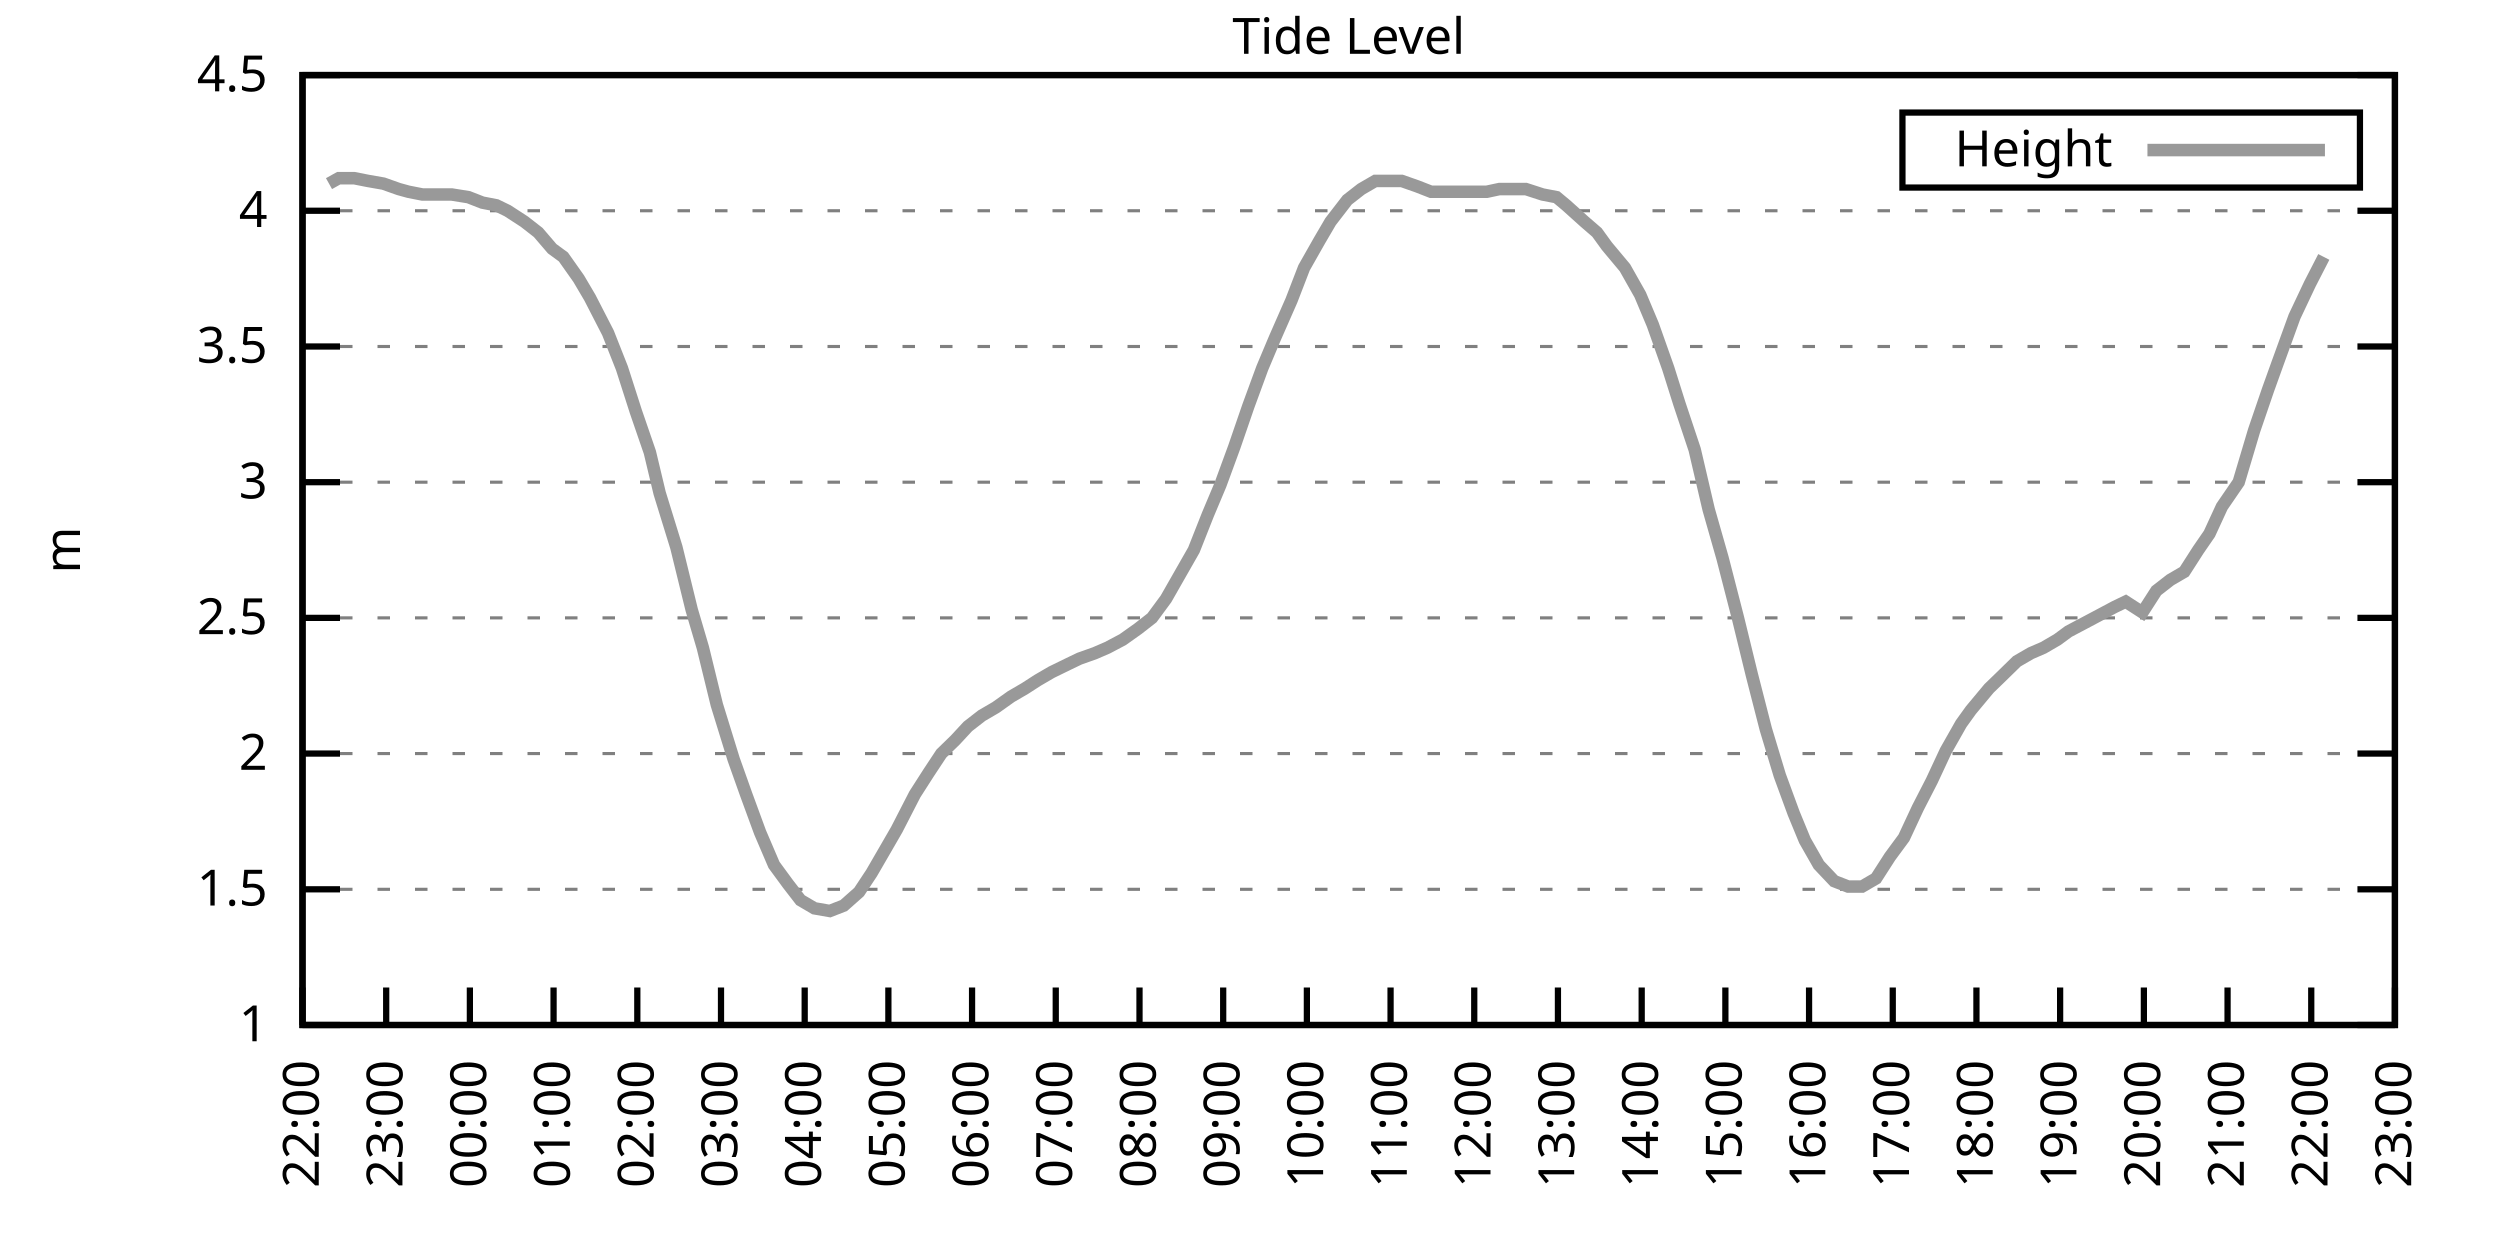
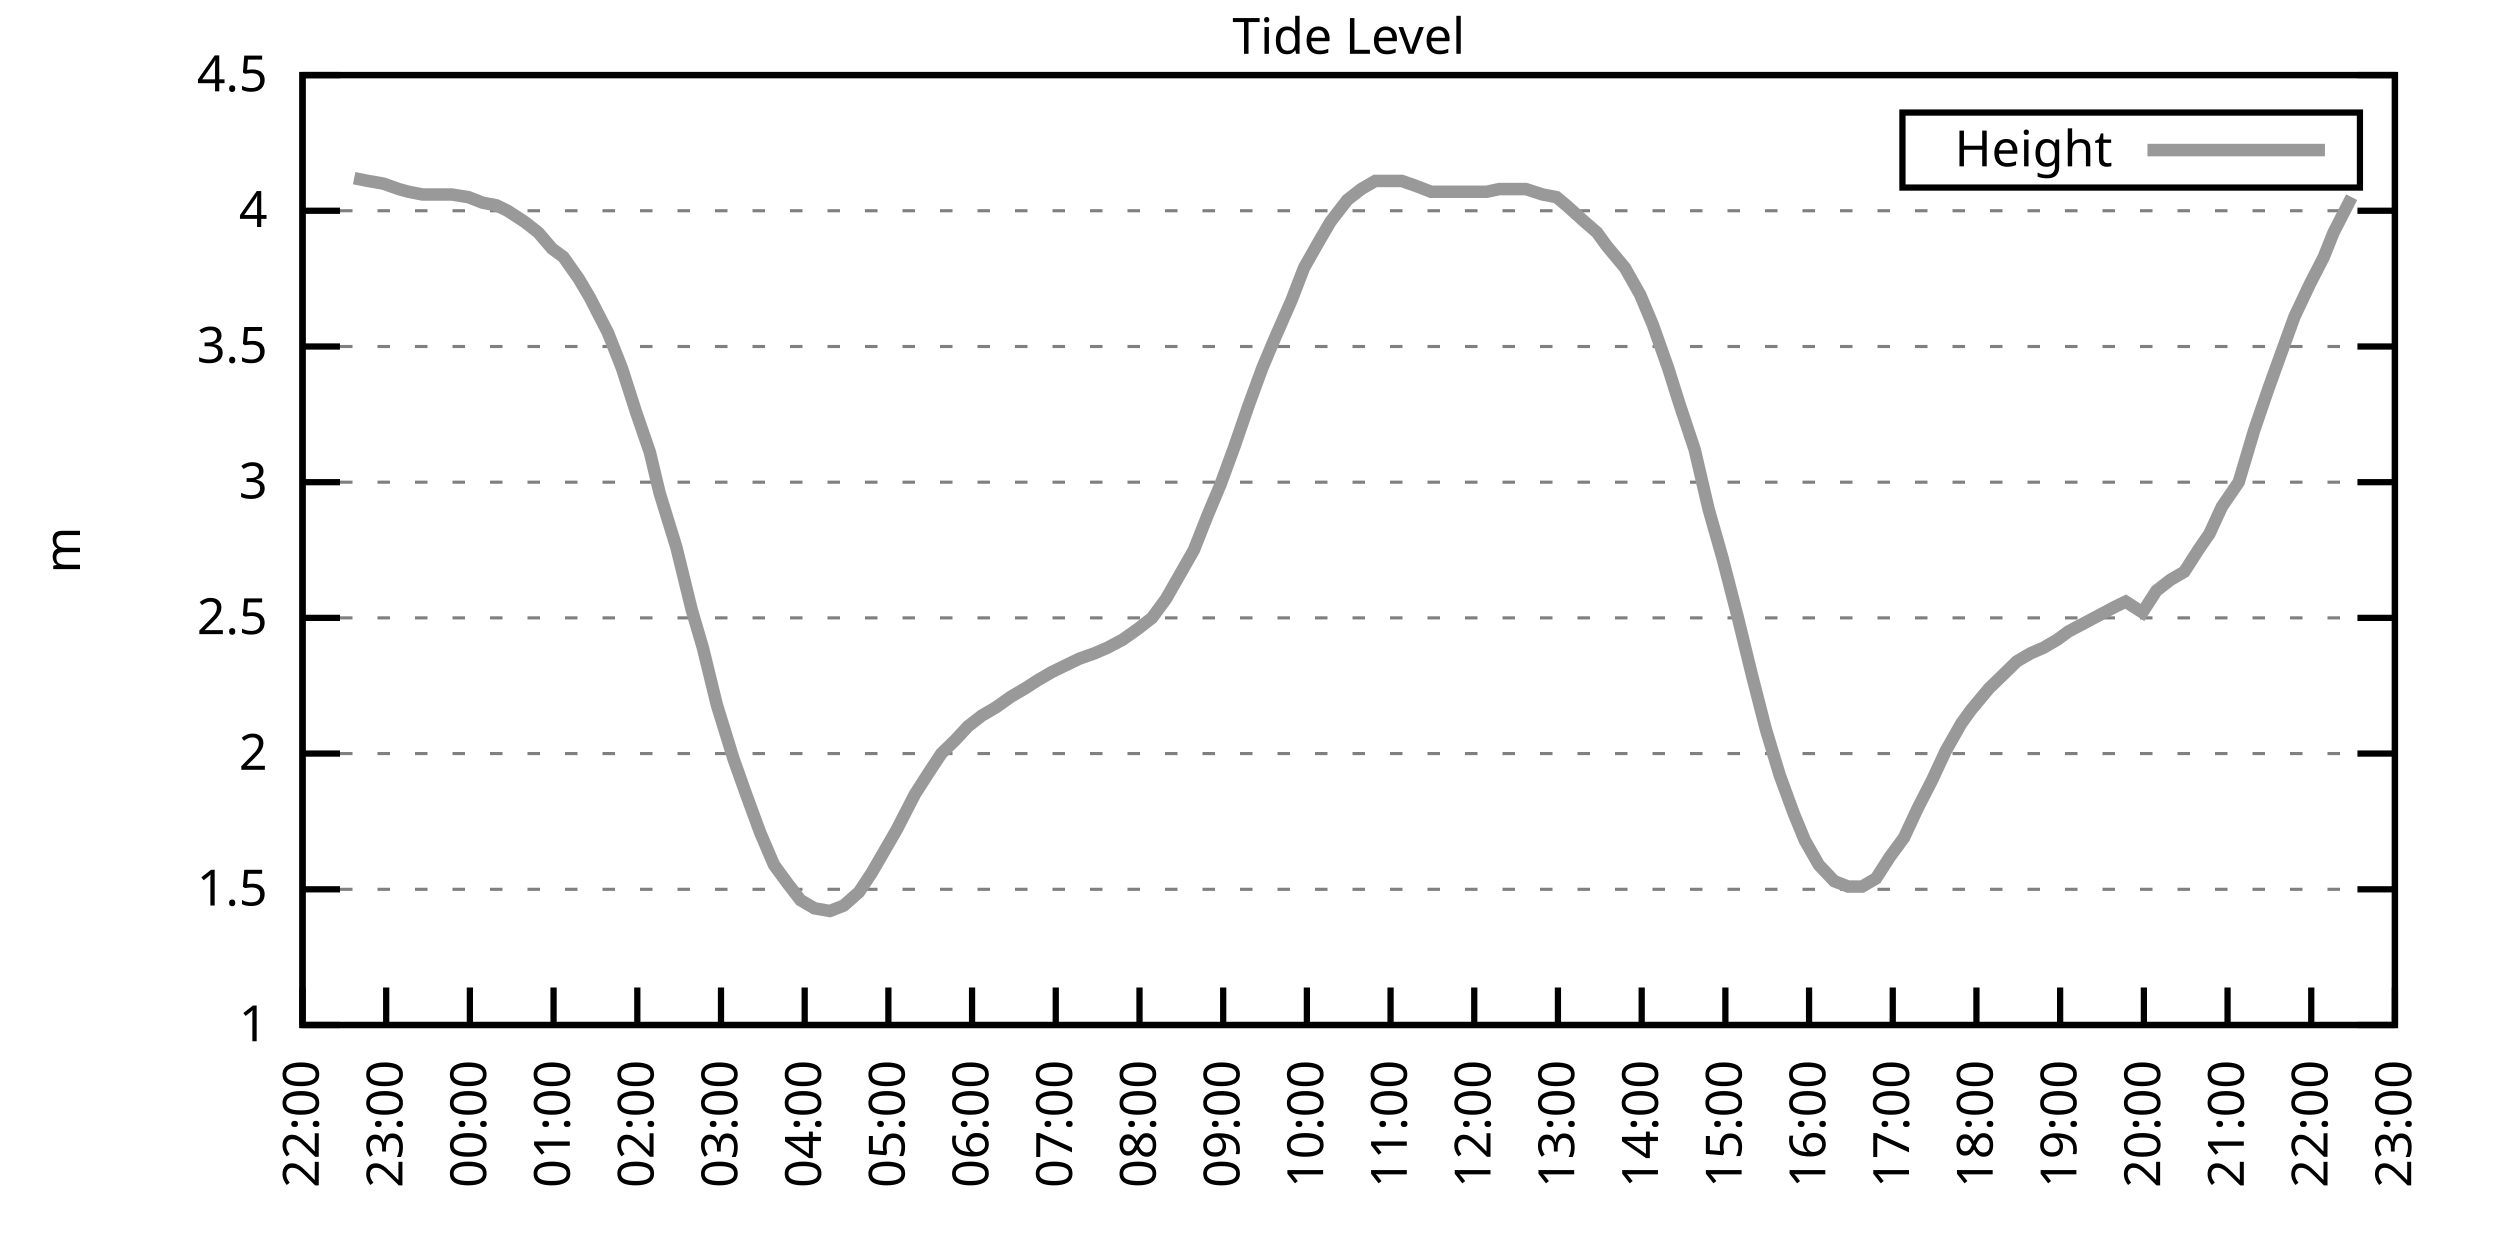
<svg xmlns="http://www.w3.org/2000/svg" xmlns:xlink="http://www.w3.org/1999/xlink" width="400" height="200" viewBox="0 0 400 200">
  <g id="gnuplot_canvas">
    <rect x="0" y="0" width="400" height="200" fill="none" />
    <defs>
      <circle id="gpDot" r="0.5" stroke-width="0.5" stroke="currentColor" />
      <path id="gpPt0" stroke-width="0.333" stroke="currentColor" d="M-1,0 h2 M0,-1 v2" />
      <path id="gpPt1" stroke-width="0.333" stroke="currentColor" d="M-1,-1 L1,1 M1,-1 L-1,1" />
      <path id="gpPt2" stroke-width="0.333" stroke="currentColor" d="M-1,0 L1,0 M0,-1 L0,1 M-1,-1 L1,1 M-1,1 L1,-1" />
      <rect id="gpPt3" stroke-width="0.333" stroke="currentColor" x="-1" y="-1" width="2" height="2" />
      <rect id="gpPt4" stroke-width="0.333" stroke="currentColor" fill="currentColor" x="-1" y="-1" width="2" height="2" />
      <circle id="gpPt5" stroke-width="0.333" stroke="currentColor" cx="0" cy="0" r="1" />
      <use xlink:href="#gpPt5" id="gpPt6" fill="currentColor" stroke="none" />
      <path id="gpPt7" stroke-width="0.333" stroke="currentColor" d="M0,-1.33 L-1.33,0.67 L1.33,0.67 z" />
      <use xlink:href="#gpPt7" id="gpPt8" fill="currentColor" stroke="none" />
      <use xlink:href="#gpPt7" id="gpPt9" stroke="currentColor" transform="rotate(180)" />
      <use xlink:href="#gpPt9" id="gpPt10" fill="currentColor" stroke="none" />
      <use xlink:href="#gpPt3" id="gpPt11" stroke="currentColor" transform="rotate(45)" />
      <use xlink:href="#gpPt11" id="gpPt12" fill="currentColor" stroke="none" />
      <path id="gpPt13" stroke-width="0.333" stroke="currentColor" d="M0,1.330 L1.265,0.411 L0.782,-1.067 L-0.782,-1.076 L-1.265,0.411 z" />
      <use xlink:href="#gpPt13" id="gpPt14" fill="currentColor" stroke="none" />
      <filter id="textbox" filterUnits="objectBoundingBox" x="0" y="0" height="1" width="1">
        <feFlood flood-color="white" flood-opacity="1" result="bgnd" />
        <feComposite in="SourceGraphic" in2="bgnd" operator="atop" />
      </filter>
      <filter id="greybox" filterUnits="objectBoundingBox" x="0" y="0" height="1" width="1">
        <feFlood flood-color="lightgrey" flood-opacity="1" result="grey" />
        <feComposite in="SourceGraphic" in2="grey" operator="atop" />
      </filter>
    </defs>
    <g fill="none" color="white" stroke="currentColor" stroke-width="1.00" stroke-linecap="butt" stroke-linejoin="miter">
</g>
    <g fill="none" color="black" stroke="currentColor" stroke-width="1.00" stroke-linecap="butt" stroke-linejoin="miter">
      <g stroke="none" shape-rendering="crispEdges">
        <polygon fill="rgb(255, 255, 255)" points="48.40,164.00 383.18,164.00 383.18,12.02 48.40,12.02 " />
      </g>
    </g>
    <g fill="none" color="black" stroke="currentColor" stroke-width="1.00" stroke-linecap="butt" stroke-linejoin="miter">
</g>
    <g fill="none" color="black" stroke="black" stroke-width="0.50" stroke-linecap="butt" stroke-linejoin="miter">
</g>
    <g fill="none" color="gray" stroke="currentColor" stroke-width="0.50" stroke-linecap="butt" stroke-linejoin="miter">
      <path stroke="gray" stroke-dasharray="2,4" class="gridline" d="M48.40,164.00 L383.19,164.00  " />
    </g>
    <g fill="none" color="gray" stroke="gray" stroke-width="1.00" stroke-linecap="butt" stroke-linejoin="miter">
</g>
    <g fill="none" color="black" stroke="currentColor" stroke-width="1.00" stroke-linecap="butt" stroke-linejoin="miter">
      <path stroke="black" d="M48.40,164.00 L54.40,164.00 M383.19,164.00 L377.19,164.00  " />
      <g transform="translate(42.80,166.60)" stroke="none" fill="black" font-family="Sans" font-size="8.00" text-anchor="end">
        <text>
          <tspan font-family="Sans"> 1</tspan>
        </text>
      </g>
    </g>
    <g fill="none" color="black" stroke="currentColor" stroke-width="1.00" stroke-linecap="butt" stroke-linejoin="miter">
</g>
    <g fill="none" color="black" stroke="black" stroke-width="0.50" stroke-linecap="butt" stroke-linejoin="miter">
</g>
    <g fill="none" color="gray" stroke="currentColor" stroke-width="0.50" stroke-linecap="butt" stroke-linejoin="miter">
      <path stroke="gray" stroke-dasharray="2,4" class="gridline" d="M48.40,142.29 L383.19,142.29  " />
    </g>
    <g fill="none" color="gray" stroke="gray" stroke-width="1.00" stroke-linecap="butt" stroke-linejoin="miter">
</g>
    <g fill="none" color="black" stroke="currentColor" stroke-width="1.00" stroke-linecap="butt" stroke-linejoin="miter">
      <path stroke="black" d="M48.40,142.29 L54.40,142.29 M383.19,142.29 L377.19,142.29  " />
      <g transform="translate(42.80,144.89)" stroke="none" fill="black" font-family="Sans" font-size="8.00" text-anchor="end">
        <text>
          <tspan font-family="Sans"> 1.5</tspan>
        </text>
      </g>
    </g>
    <g fill="none" color="black" stroke="currentColor" stroke-width="1.00" stroke-linecap="butt" stroke-linejoin="miter">
</g>
    <g fill="none" color="black" stroke="black" stroke-width="0.50" stroke-linecap="butt" stroke-linejoin="miter">
</g>
    <g fill="none" color="gray" stroke="currentColor" stroke-width="0.50" stroke-linecap="butt" stroke-linejoin="miter">
      <path stroke="gray" stroke-dasharray="2,4" class="gridline" d="M48.40,120.57 L383.19,120.57  " />
    </g>
    <g fill="none" color="gray" stroke="gray" stroke-width="1.00" stroke-linecap="butt" stroke-linejoin="miter">
</g>
    <g fill="none" color="black" stroke="currentColor" stroke-width="1.00" stroke-linecap="butt" stroke-linejoin="miter">
      <path stroke="black" d="M48.40,120.57 L54.40,120.57 M383.19,120.57 L377.19,120.57  " />
      <g transform="translate(42.80,123.17)" stroke="none" fill="black" font-family="Sans" font-size="8.00" text-anchor="end">
        <text>
          <tspan font-family="Sans"> 2</tspan>
        </text>
      </g>
    </g>
    <g fill="none" color="black" stroke="currentColor" stroke-width="1.00" stroke-linecap="butt" stroke-linejoin="miter">
</g>
    <g fill="none" color="black" stroke="black" stroke-width="0.50" stroke-linecap="butt" stroke-linejoin="miter">
</g>
    <g fill="none" color="gray" stroke="currentColor" stroke-width="0.50" stroke-linecap="butt" stroke-linejoin="miter">
      <path stroke="gray" stroke-dasharray="2,4" class="gridline" d="M48.40,98.86 L383.19,98.86  " />
    </g>
    <g fill="none" color="gray" stroke="gray" stroke-width="1.00" stroke-linecap="butt" stroke-linejoin="miter">
</g>
    <g fill="none" color="black" stroke="currentColor" stroke-width="1.00" stroke-linecap="butt" stroke-linejoin="miter">
      <path stroke="black" d="M48.40,98.86 L54.40,98.86 M383.19,98.86 L377.19,98.86  " />
      <g transform="translate(42.80,101.46)" stroke="none" fill="black" font-family="Sans" font-size="8.00" text-anchor="end">
        <text>
          <tspan font-family="Sans"> 2.5</tspan>
        </text>
      </g>
    </g>
    <g fill="none" color="black" stroke="currentColor" stroke-width="1.00" stroke-linecap="butt" stroke-linejoin="miter">
</g>
    <g fill="none" color="black" stroke="black" stroke-width="0.50" stroke-linecap="butt" stroke-linejoin="miter">
</g>
    <g fill="none" color="gray" stroke="currentColor" stroke-width="0.50" stroke-linecap="butt" stroke-linejoin="miter">
      <path stroke="gray" stroke-dasharray="2,4" class="gridline" d="M48.40,77.15 L383.19,77.15  " />
    </g>
    <g fill="none" color="gray" stroke="gray" stroke-width="1.00" stroke-linecap="butt" stroke-linejoin="miter">
</g>
    <g fill="none" color="black" stroke="currentColor" stroke-width="1.00" stroke-linecap="butt" stroke-linejoin="miter">
      <path stroke="black" d="M48.40,77.15 L54.40,77.15 M383.19,77.15 L377.19,77.15  " />
      <g transform="translate(42.80,79.75)" stroke="none" fill="black" font-family="Sans" font-size="8.00" text-anchor="end">
        <text>
          <tspan font-family="Sans"> 3</tspan>
        </text>
      </g>
    </g>
    <g fill="none" color="black" stroke="currentColor" stroke-width="1.00" stroke-linecap="butt" stroke-linejoin="miter">
</g>
    <g fill="none" color="black" stroke="black" stroke-width="0.50" stroke-linecap="butt" stroke-linejoin="miter">
</g>
    <g fill="none" color="gray" stroke="currentColor" stroke-width="0.50" stroke-linecap="butt" stroke-linejoin="miter">
      <path stroke="gray" stroke-dasharray="2,4" class="gridline" d="M48.40,55.44 L383.19,55.44  " />
    </g>
    <g fill="none" color="gray" stroke="gray" stroke-width="1.00" stroke-linecap="butt" stroke-linejoin="miter">
</g>
    <g fill="none" color="black" stroke="currentColor" stroke-width="1.00" stroke-linecap="butt" stroke-linejoin="miter">
      <path stroke="black" d="M48.40,55.44 L54.40,55.44 M383.19,55.44 L377.19,55.44  " />
      <g transform="translate(42.80,58.04)" stroke="none" fill="black" font-family="Sans" font-size="8.00" text-anchor="end">
        <text>
          <tspan font-family="Sans"> 3.5</tspan>
        </text>
      </g>
    </g>
    <g fill="none" color="black" stroke="currentColor" stroke-width="1.00" stroke-linecap="butt" stroke-linejoin="miter">
</g>
    <g fill="none" color="black" stroke="black" stroke-width="0.50" stroke-linecap="butt" stroke-linejoin="miter">
</g>
    <g fill="none" color="gray" stroke="currentColor" stroke-width="0.50" stroke-linecap="butt" stroke-linejoin="miter">
      <path stroke="gray" stroke-dasharray="2,4" class="gridline" d="M48.40,33.72 L383.19,33.72  " />
    </g>
    <g fill="none" color="gray" stroke="gray" stroke-width="1.00" stroke-linecap="butt" stroke-linejoin="miter">
</g>
    <g fill="none" color="black" stroke="currentColor" stroke-width="1.00" stroke-linecap="butt" stroke-linejoin="miter">
      <path stroke="black" d="M48.40,33.72 L54.40,33.72 M383.19,33.72 L377.19,33.72  " />
      <g transform="translate(42.80,36.32)" stroke="none" fill="black" font-family="Sans" font-size="8.00" text-anchor="end">
        <text>
          <tspan font-family="Sans"> 4</tspan>
        </text>
      </g>
    </g>
    <g fill="none" color="black" stroke="currentColor" stroke-width="1.00" stroke-linecap="butt" stroke-linejoin="miter">
</g>
    <g fill="none" color="black" stroke="black" stroke-width="0.50" stroke-linecap="butt" stroke-linejoin="miter">
</g>
    <g fill="none" color="gray" stroke="currentColor" stroke-width="0.50" stroke-linecap="butt" stroke-linejoin="miter">
      <path stroke="gray" stroke-dasharray="2,4" class="gridline" d="M48.40,12.01 L383.19,12.01  " />
    </g>
    <g fill="none" color="gray" stroke="gray" stroke-width="1.00" stroke-linecap="butt" stroke-linejoin="miter">
</g>
    <g fill="none" color="black" stroke="currentColor" stroke-width="1.00" stroke-linecap="butt" stroke-linejoin="miter">
      <path stroke="black" d="M48.40,12.01 L54.40,12.01 M383.19,12.01 L377.19,12.01  " />
      <g transform="translate(42.80,14.61)" stroke="none" fill="black" font-family="Sans" font-size="8.00" text-anchor="end">
        <text>
          <tspan font-family="Sans"> 4.5</tspan>
        </text>
      </g>
    </g>
    <g fill="none" color="black" stroke="currentColor" stroke-width="1.00" stroke-linecap="butt" stroke-linejoin="miter">
      <path stroke="black" d="M48.40,164.00 L48.40,158.00  " />
      <g transform="translate(51.00,169.60) rotate(270.00)" stroke="none" fill="black" font-family="Sans" font-size="8.00" text-anchor="end">
        <text>
          <tspan font-family="Sans">22:00</tspan>
        </text>
      </g>
    </g>
    <g fill="none" color="black" stroke="currentColor" stroke-width="1.00" stroke-linecap="butt" stroke-linejoin="miter">
      <path stroke="black" d="M61.79,164.00 L61.79,158.00  " />
      <g transform="translate(64.39,169.60) rotate(270.00)" stroke="none" fill="black" font-family="Sans" font-size="8.00" text-anchor="end">
        <text>
          <tspan font-family="Sans">23:00</tspan>
        </text>
      </g>
    </g>
    <g fill="none" color="black" stroke="currentColor" stroke-width="1.00" stroke-linecap="butt" stroke-linejoin="miter">
      <path stroke="black" d="M75.18,164.00 L75.18,158.00  " />
      <g transform="translate(77.78,169.60) rotate(270.00)" stroke="none" fill="black" font-family="Sans" font-size="8.00" text-anchor="end">
        <text>
          <tspan font-family="Sans">00:00</tspan>
        </text>
      </g>
    </g>
    <g fill="none" color="black" stroke="currentColor" stroke-width="1.00" stroke-linecap="butt" stroke-linejoin="miter">
      <path stroke="black" d="M88.57,164.00 L88.57,158.00  " />
      <g transform="translate(91.17,169.60) rotate(270.00)" stroke="none" fill="black" font-family="Sans" font-size="8.00" text-anchor="end">
        <text>
          <tspan font-family="Sans">01:00</tspan>
        </text>
      </g>
    </g>
    <g fill="none" color="black" stroke="currentColor" stroke-width="1.00" stroke-linecap="butt" stroke-linejoin="miter">
      <path stroke="black" d="M101.97,164.00 L101.97,158.00  " />
      <g transform="translate(104.57,169.60) rotate(270.00)" stroke="none" fill="black" font-family="Sans" font-size="8.00" text-anchor="end">
        <text>
          <tspan font-family="Sans">02:00</tspan>
        </text>
      </g>
    </g>
    <g fill="none" color="black" stroke="currentColor" stroke-width="1.00" stroke-linecap="butt" stroke-linejoin="miter">
      <path stroke="black" d="M115.36,164.00 L115.36,158.00  " />
      <g transform="translate(117.96,169.60) rotate(270.00)" stroke="none" fill="black" font-family="Sans" font-size="8.00" text-anchor="end">
        <text>
          <tspan font-family="Sans">03:00</tspan>
        </text>
      </g>
    </g>
    <g fill="none" color="black" stroke="currentColor" stroke-width="1.00" stroke-linecap="butt" stroke-linejoin="miter">
      <path stroke="black" d="M128.75,164.00 L128.75,158.00  " />
      <g transform="translate(131.35,169.60) rotate(270.00)" stroke="none" fill="black" font-family="Sans" font-size="8.00" text-anchor="end">
        <text>
          <tspan font-family="Sans">04:00</tspan>
        </text>
      </g>
    </g>
    <g fill="none" color="black" stroke="currentColor" stroke-width="1.00" stroke-linecap="butt" stroke-linejoin="miter">
      <path stroke="black" d="M142.14,164.00 L142.14,158.00  " />
      <g transform="translate(144.74,169.60) rotate(270.00)" stroke="none" fill="black" font-family="Sans" font-size="8.00" text-anchor="end">
        <text>
          <tspan font-family="Sans">05:00</tspan>
        </text>
      </g>
    </g>
    <g fill="none" color="black" stroke="currentColor" stroke-width="1.00" stroke-linecap="butt" stroke-linejoin="miter">
      <path stroke="black" d="M155.53,164.00 L155.53,158.00  " />
      <g transform="translate(158.13,169.60) rotate(270.00)" stroke="none" fill="black" font-family="Sans" font-size="8.00" text-anchor="end">
        <text>
          <tspan font-family="Sans">06:00</tspan>
        </text>
      </g>
    </g>
    <g fill="none" color="black" stroke="currentColor" stroke-width="1.00" stroke-linecap="butt" stroke-linejoin="miter">
      <path stroke="black" d="M168.92,164.00 L168.92,158.00  " />
      <g transform="translate(171.52,169.60) rotate(270.00)" stroke="none" fill="black" font-family="Sans" font-size="8.00" text-anchor="end">
        <text>
          <tspan font-family="Sans">07:00</tspan>
        </text>
      </g>
    </g>
    <g fill="none" color="black" stroke="currentColor" stroke-width="1.00" stroke-linecap="butt" stroke-linejoin="miter">
      <path stroke="black" d="M182.32,164.00 L182.32,158.00  " />
      <g transform="translate(184.92,169.60) rotate(270.00)" stroke="none" fill="black" font-family="Sans" font-size="8.00" text-anchor="end">
        <text>
          <tspan font-family="Sans">08:00</tspan>
        </text>
      </g>
    </g>
    <g fill="none" color="black" stroke="currentColor" stroke-width="1.00" stroke-linecap="butt" stroke-linejoin="miter">
      <path stroke="black" d="M195.71,164.00 L195.71,158.00  " />
      <g transform="translate(198.31,169.60) rotate(270.00)" stroke="none" fill="black" font-family="Sans" font-size="8.00" text-anchor="end">
        <text>
          <tspan font-family="Sans">09:00</tspan>
        </text>
      </g>
    </g>
    <g fill="none" color="black" stroke="currentColor" stroke-width="1.00" stroke-linecap="butt" stroke-linejoin="miter">
      <path stroke="black" d="M209.10,164.00 L209.10,158.00  " />
      <g transform="translate(211.70,169.60) rotate(270.00)" stroke="none" fill="black" font-family="Sans" font-size="8.00" text-anchor="end">
        <text>
          <tspan font-family="Sans">10:00</tspan>
        </text>
      </g>
    </g>
    <g fill="none" color="black" stroke="currentColor" stroke-width="1.00" stroke-linecap="butt" stroke-linejoin="miter">
      <path stroke="black" d="M222.49,164.00 L222.49,158.00  " />
      <g transform="translate(225.09,169.60) rotate(270.00)" stroke="none" fill="black" font-family="Sans" font-size="8.00" text-anchor="end">
        <text>
          <tspan font-family="Sans">11:00</tspan>
        </text>
      </g>
    </g>
    <g fill="none" color="black" stroke="currentColor" stroke-width="1.00" stroke-linecap="butt" stroke-linejoin="miter">
      <path stroke="black" d="M235.88,164.00 L235.88,158.00  " />
      <g transform="translate(238.48,169.60) rotate(270.00)" stroke="none" fill="black" font-family="Sans" font-size="8.00" text-anchor="end">
        <text>
          <tspan font-family="Sans">12:00</tspan>
        </text>
      </g>
    </g>
    <g fill="none" color="black" stroke="currentColor" stroke-width="1.00" stroke-linecap="butt" stroke-linejoin="miter">
      <path stroke="black" d="M249.27,164.00 L249.27,158.00  " />
      <g transform="translate(251.87,169.60) rotate(270.00)" stroke="none" fill="black" font-family="Sans" font-size="8.00" text-anchor="end">
        <text>
          <tspan font-family="Sans">13:00</tspan>
        </text>
      </g>
    </g>
    <g fill="none" color="black" stroke="currentColor" stroke-width="1.00" stroke-linecap="butt" stroke-linejoin="miter">
      <path stroke="black" d="M262.67,164.00 L262.67,158.00  " />
      <g transform="translate(265.27,169.60) rotate(270.00)" stroke="none" fill="black" font-family="Sans" font-size="8.00" text-anchor="end">
        <text>
          <tspan font-family="Sans">14:00</tspan>
        </text>
      </g>
    </g>
    <g fill="none" color="black" stroke="currentColor" stroke-width="1.00" stroke-linecap="butt" stroke-linejoin="miter">
      <path stroke="black" d="M276.06,164.00 L276.06,158.00  " />
      <g transform="translate(278.66,169.60) rotate(270.00)" stroke="none" fill="black" font-family="Sans" font-size="8.00" text-anchor="end">
        <text>
          <tspan font-family="Sans">15:00</tspan>
        </text>
      </g>
    </g>
    <g fill="none" color="black" stroke="currentColor" stroke-width="1.00" stroke-linecap="butt" stroke-linejoin="miter">
      <path stroke="black" d="M289.45,164.00 L289.45,158.00  " />
      <g transform="translate(292.05,169.60) rotate(270.00)" stroke="none" fill="black" font-family="Sans" font-size="8.00" text-anchor="end">
        <text>
          <tspan font-family="Sans">16:00</tspan>
        </text>
      </g>
    </g>
    <g fill="none" color="black" stroke="currentColor" stroke-width="1.00" stroke-linecap="butt" stroke-linejoin="miter">
      <path stroke="black" d="M302.84,164.00 L302.84,158.00  " />
      <g transform="translate(305.44,169.60) rotate(270.00)" stroke="none" fill="black" font-family="Sans" font-size="8.00" text-anchor="end">
        <text>
          <tspan font-family="Sans">17:00</tspan>
        </text>
      </g>
    </g>
    <g fill="none" color="black" stroke="currentColor" stroke-width="1.00" stroke-linecap="butt" stroke-linejoin="miter">
      <path stroke="black" d="M316.23,164.00 L316.23,158.00  " />
      <g transform="translate(318.83,169.60) rotate(270.00)" stroke="none" fill="black" font-family="Sans" font-size="8.00" text-anchor="end">
        <text>
          <tspan font-family="Sans">18:00</tspan>
        </text>
      </g>
    </g>
    <g fill="none" color="black" stroke="currentColor" stroke-width="1.00" stroke-linecap="butt" stroke-linejoin="miter">
      <path stroke="black" d="M329.62,164.00 L329.62,158.00  " />
      <g transform="translate(332.22,169.60) rotate(270.00)" stroke="none" fill="black" font-family="Sans" font-size="8.00" text-anchor="end">
        <text>
          <tspan font-family="Sans">19:00</tspan>
        </text>
      </g>
    </g>
    <g fill="none" color="black" stroke="currentColor" stroke-width="1.00" stroke-linecap="butt" stroke-linejoin="miter">
      <path stroke="black" d="M343.02,164.00 L343.02,158.00  " />
      <g transform="translate(345.62,169.60) rotate(270.00)" stroke="none" fill="black" font-family="Sans" font-size="8.00" text-anchor="end">
        <text>
          <tspan font-family="Sans">20:00</tspan>
        </text>
      </g>
    </g>
    <g fill="none" color="black" stroke="currentColor" stroke-width="1.00" stroke-linecap="butt" stroke-linejoin="miter">
      <path stroke="black" d="M356.41,164.00 L356.41,158.00  " />
      <g transform="translate(359.01,169.60) rotate(270.00)" stroke="none" fill="black" font-family="Sans" font-size="8.00" text-anchor="end">
        <text>
          <tspan font-family="Sans">21:00</tspan>
        </text>
      </g>
    </g>
    <g fill="none" color="black" stroke="currentColor" stroke-width="1.00" stroke-linecap="butt" stroke-linejoin="miter">
      <path stroke="black" d="M369.80,164.00 L369.80,158.00  " />
      <g transform="translate(372.40,169.60) rotate(270.00)" stroke="none" fill="black" font-family="Sans" font-size="8.00" text-anchor="end">
        <text>
          <tspan font-family="Sans">22:00</tspan>
        </text>
      </g>
    </g>
    <g fill="none" color="black" stroke="currentColor" stroke-width="1.00" stroke-linecap="butt" stroke-linejoin="miter">
      <path stroke="black" d="M383.19,164.00 L383.19,158.00  " />
      <g transform="translate(385.79,169.60) rotate(270.00)" stroke="none" fill="black" font-family="Sans" font-size="8.00" text-anchor="end">
        <text>
          <tspan font-family="Sans">23:00</tspan>
        </text>
      </g>
    </g>
    <g fill="none" color="black" stroke="currentColor" stroke-width="1.00" stroke-linecap="butt" stroke-linejoin="miter">
</g>
    <g fill="none" color="black" stroke="currentColor" stroke-width="1.00" stroke-linecap="butt" stroke-linejoin="miter">
      <path stroke="black" d="M48.40,12.01 L48.40,164.00 L383.19,164.00 L383.19,12.01 L48.40,12.01 Z  " />
    </g>
    <g fill="none" color="black" stroke="currentColor" stroke-width="1.00" stroke-linecap="butt" stroke-linejoin="miter">
</g>
    <g fill="none" color="black" stroke="currentColor" stroke-width="1.00" stroke-linecap="butt" stroke-linejoin="miter">
      <path stroke="black" d="M304.39,30.01 L304.39,18.01 L377.59,18.01 L377.59,30.01 L304.39,30.01 Z  " />
    </g>
    <g id="Tide_level_plot_1">
      <g fill="none" color="white" stroke="black" stroke-width="2.00" stroke-linecap="butt" stroke-linejoin="miter">
</g>
      <g fill="none" color="black" stroke="currentColor" stroke-width="2.00" stroke-linecap="butt" stroke-linejoin="miter">
        <g transform="translate(337.99,26.61)" stroke="none" fill="black" font-family="Sans" font-size="8.00" text-anchor="end">
          <text>
            <tspan font-family="Sans">Height</tspan>
          </text>
        </g>
      </g>
      <g fill="none" color="black" stroke="currentColor" stroke-width="2.00" stroke-linecap="butt" stroke-linejoin="miter">
-         <path stroke="rgb(153, 153, 153)" d="M343.59,24.01 L371.99,24.01 M52.64,29.38 L54.20,28.51 L56.66,28.51 L58.89,28.95 L61.35,29.38 L63.80,30.25   L65.36,30.68 L67.59,31.12 L70.05,31.12 L72.28,31.12 L74.96,31.55 L77.19,32.42 L79.42,32.85 L81.21,33.72   L83.89,35.46 L86.12,37.20 L88.35,39.80 L90.14,41.11 L92.59,44.58 L94.38,47.62 L97.28,53.26 L99.51,58.91   L101.74,65.86 L103.98,72.37 L105.54,78.89 L108.22,87.57 L110.67,97.56 L112.46,103.64 L114.69,112.76 L117.37,121.44   L119.38,127.09 L121.61,133.17 L123.84,138.38 L126.07,141.42 L128.08,144.02 L130.31,145.33 L132.77,145.76 L135.00,144.89   L137.45,142.72 L139.46,139.68 L141.47,136.21 L143.48,132.73 L146.38,127.09 L148.61,123.61 L150.62,120.57 L152.85,118.40   L154.86,116.23 L157.10,114.49 L159.33,113.19 L161.78,111.45 L164.01,110.15 L166.02,108.85 L168.25,107.55 L170.93,106.24   L172.72,105.38 L175.17,104.51 L177.18,103.64 L179.64,102.34 L182.09,100.60 L184.32,98.86 L186.56,95.82 L188.79,91.91   L191.02,88.00 L193.25,82.36 L195.26,77.58 L197.49,71.50 L199.73,64.99 L201.96,58.91 L203.97,54.13 L206.64,48.05   L208.65,42.84 L211.11,38.50 L212.89,35.46 L215.57,31.99 L217.80,30.25 L220.04,28.95 L221.82,28.95 L224.28,28.95   L226.73,29.81 L228.96,30.68 L230.75,30.68 L233.43,30.68 L235.66,30.68 L237.89,30.68 L239.90,30.25 L242.36,30.25   L244.14,30.25 L246.82,31.12 L249.05,31.55 L250.61,32.85 L253.51,35.46 L255.52,37.20 L257.09,39.37 L259.99,42.84   L262.44,47.18 L264.45,51.96 L266.91,58.91 L268.69,64.56 L271.15,71.94 L273.38,81.49 L275.61,89.31 L278.07,98.86   L280.30,107.98 L282.53,116.67 L284.76,124.05 L286.99,130.13 L288.78,134.47 L291.01,138.38 L293.47,140.98 L295.70,141.85   L297.93,141.85 L300.16,140.55 L302.39,137.08 L304.63,134.04 L306.86,129.26 L309.09,124.92 L311.32,120.14 L313.78,115.80   L315.34,113.63 L318.24,110.15 L320.03,108.42 L322.70,105.81 L324.94,104.51 L326.95,103.64 L329.18,102.34 L330.96,101.03   L333.42,99.73 L335.87,98.43 L338.33,97.12 L340.11,96.26 L342.79,97.99 L345.02,94.52 L347.26,92.78 L349.49,91.48   L351.72,88.00 L353.51,85.40 L355.51,81.06 L358.19,77.15 L360.65,68.90 L362.88,62.38 L364.44,58.04 L367.12,50.66   L369.58,45.45 L371.81,41.11  " />
+         <path stroke="rgb(153, 153, 153)" d="M343.59,24.01 L371.99,24.01 M56.66,28.51 L58.89,28.95 L61.35,29.38 L63.80,30.25 L65.36,30.68 L67.59,31.12   L70.05,31.12 L72.28,31.12 L74.96,31.55 L77.19,32.42 L79.42,32.85 L81.21,33.72 L83.89,35.46 L86.12,37.20   L88.35,39.80 L90.14,41.11 L92.59,44.58 L94.38,47.62 L97.28,53.26 L99.51,58.91 L101.74,65.86 L103.98,72.37   L105.54,78.89 L108.22,87.57 L110.67,97.56 L112.46,103.64 L114.69,112.76 L117.37,121.44 L119.38,127.09 L121.61,133.17   L123.84,138.38 L126.07,141.42 L128.08,144.02 L130.31,145.33 L132.77,145.76 L135.00,144.89 L137.45,142.72 L139.46,139.68   L141.47,136.21 L143.48,132.73 L146.38,127.09 L148.61,123.61 L150.62,120.57 L152.85,118.40 L154.86,116.23 L157.10,114.49   L159.33,113.19 L161.78,111.45 L164.01,110.15 L166.02,108.85 L168.25,107.55 L170.93,106.24 L172.72,105.38 L175.17,104.51   L177.18,103.64 L179.64,102.34 L182.09,100.60 L184.32,98.86 L186.56,95.82 L188.79,91.91 L191.02,88.00 L193.25,82.36   L195.26,77.58 L197.49,71.50 L199.73,64.99 L201.96,58.91 L203.97,54.13 L206.64,48.05 L208.65,42.84 L211.11,38.50   L212.89,35.46 L215.57,31.99 L217.80,30.25 L220.04,28.95 L221.82,28.95 L224.28,28.95 L226.73,29.81 L228.96,30.68   L230.75,30.68 L233.43,30.68 L235.66,30.68 L237.89,30.68 L239.90,30.25 L242.36,30.25 L244.14,30.25 L246.82,31.12   L249.05,31.55 L250.61,32.85 L253.51,35.46 L255.52,37.20 L257.09,39.37 L259.99,42.84 L262.44,47.18 L264.45,51.96   L266.91,58.91 L268.69,64.56 L271.15,71.94 L273.38,81.49 L275.61,89.31 L278.07,98.86 L280.30,107.98 L282.53,116.67   L284.76,124.05 L286.99,130.13 L288.78,134.47 L291.01,138.38 L293.47,140.98 L295.70,141.85 L297.93,141.85 L300.16,140.55   L302.39,137.08 L304.63,134.04 L306.86,129.26 L309.09,124.92 L311.32,120.14 L313.78,115.80 L315.34,113.63 L318.24,110.15   L320.03,108.42 L322.70,105.81 L324.94,104.51 L326.95,103.64 L329.18,102.34 L330.96,101.03 L333.42,99.73 L335.87,98.43   L338.33,97.12 L340.11,96.26 L342.79,97.99 L345.02,94.52 L347.26,92.78 L349.49,91.48 L351.72,88.00 L353.51,85.40   L355.51,81.06 L358.19,77.15 L360.65,68.90 L362.88,62.38 L364.44,58.04 L367.12,50.66 L369.58,45.45 L371.81,41.11   L373.37,37.20 L376.27,31.55  " />
      </g>
    </g>
    <g fill="none" color="black" stroke="currentColor" stroke-width="2.00" stroke-linecap="butt" stroke-linejoin="miter">
</g>
    <g fill="none" color="black" stroke="black" stroke-width="1.00" stroke-linecap="butt" stroke-linejoin="miter">
</g>
    <g fill="none" color="black" stroke="currentColor" stroke-width="1.00" stroke-linecap="butt" stroke-linejoin="miter">
      <path stroke="black" d="M48.40,12.01 L48.40,164.00 L383.19,164.00 L383.19,12.01 L48.40,12.01 Z  " />
      <g transform="translate(12.80,88.01) rotate(270.00)" stroke="none" fill="black" font-family="Sans" font-size="8.00" text-anchor="middle">
        <text>
          <tspan font-family="Sans">m</tspan>
        </text>
      </g>
    </g>
    <g fill="none" color="black" stroke="currentColor" stroke-width="1.00" stroke-linecap="butt" stroke-linejoin="miter">
</g>
    <g fill="none" color="black" stroke="currentColor" stroke-width="1.00" stroke-linecap="butt" stroke-linejoin="miter">
      <g transform="translate(215.79,8.61)" stroke="none" fill="black" font-family="Sans" font-size="8.00" text-anchor="middle">
        <text>
          <tspan font-family="Sans">Tide Level</tspan>
        </text>
      </g>
    </g>
    <g fill="none" color="black" stroke="currentColor" stroke-width="1.00" stroke-linecap="butt" stroke-linejoin="miter">
</g>
  </g>
</svg>
